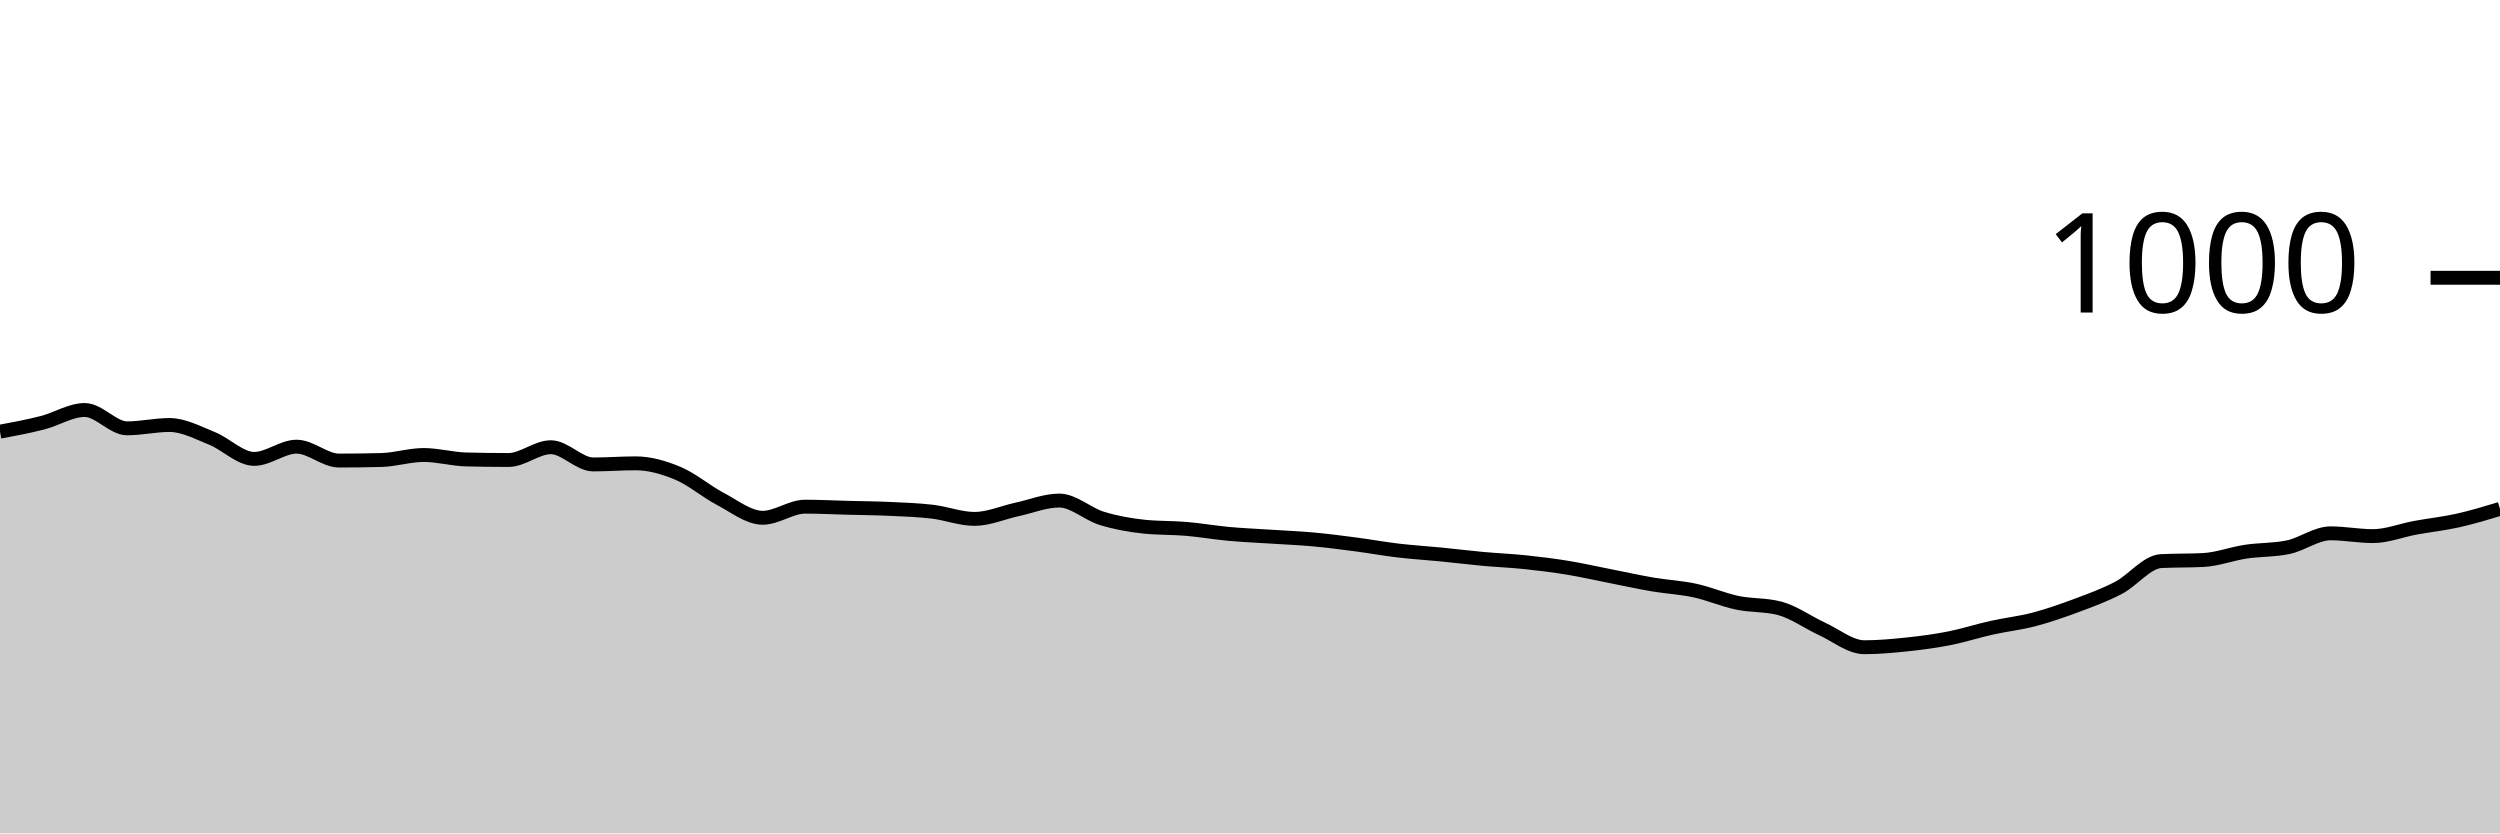
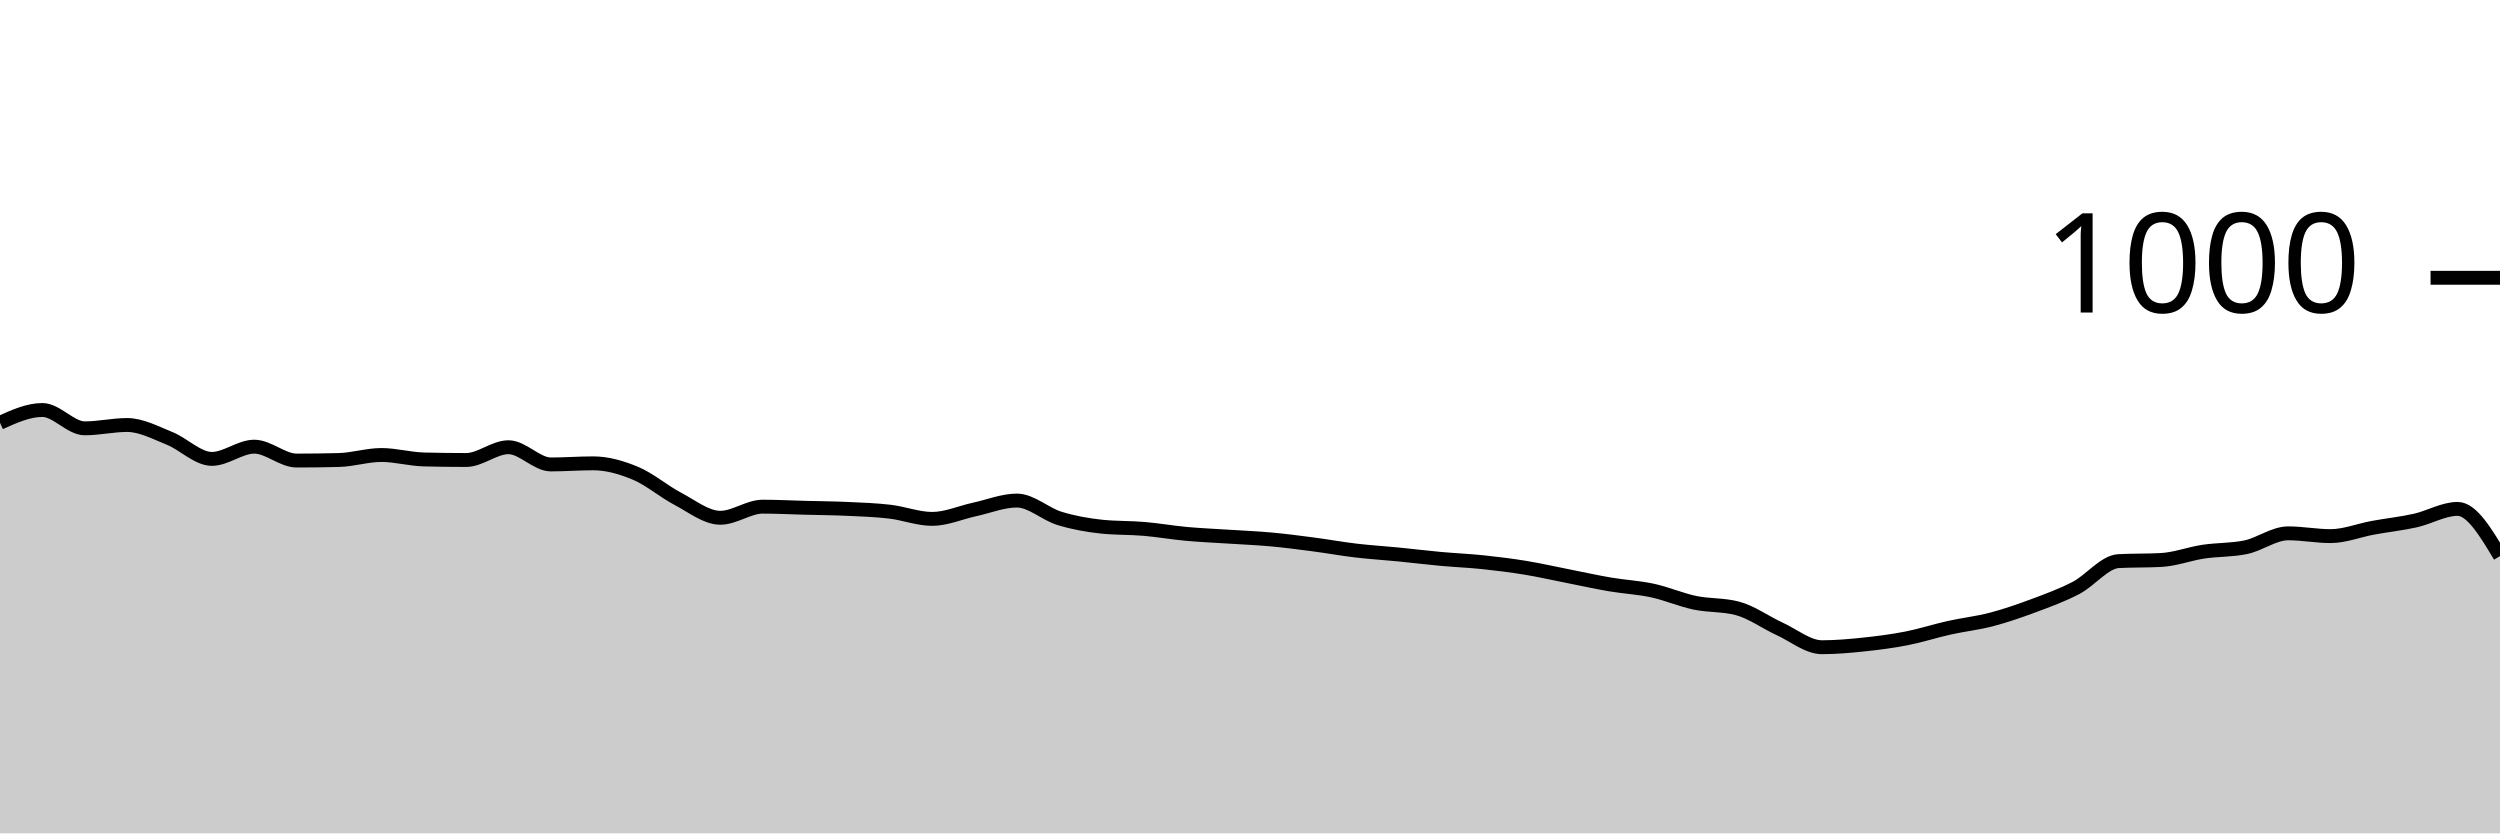
<svg xmlns="http://www.w3.org/2000/svg" viewBox="0 0 180 60">
  <g transform="translate(0,20)">
-     <path class="area" fill="rgba(0, 0, 0, 0.2)" d="M0,11.08C1.017,10.89,2.034,10.7,3.051,10.44C4.068,10.18,5.085,9.52,6.102,9.52C7.119,9.52,8.136,10.84,9.153,10.84C10.169,10.84,11.186,10.6,12.203,10.6C13.22,10.6,14.237,11.153,15.254,11.56C16.271,11.967,17.288,13.04,18.305,13.04C19.322,13.04,20.339,12.16,21.356,12.16C22.373,12.16,23.39,13.16,24.407,13.16C25.424,13.16,26.441,13.147,27.458,13.12C28.475,13.093,29.492,12.76,30.508,12.76C31.525,12.76,32.542,13.053,33.559,13.08C34.576,13.107,35.593,13.12,36.61,13.12C37.627,13.12,38.644,12.2,39.661,12.2C40.678,12.2,41.695,13.44,42.712,13.44C43.729,13.44,44.746,13.36,45.763,13.36C46.78,13.36,47.797,13.653,48.814,14.08C49.831,14.507,50.847,15.387,51.864,15.92C52.881,16.453,53.898,17.28,54.915,17.28C55.932,17.28,56.949,16.48,57.966,16.48C58.983,16.48,60,16.533,61.017,16.56C62.034,16.587,63.051,16.593,64.068,16.64C65.085,16.687,66.102,16.72,67.119,16.84C68.136,16.96,69.153,17.36,70.169,17.36C71.186,17.36,72.203,16.9,73.22,16.68C74.237,16.46,75.254,16.04,76.271,16.04C77.288,16.04,78.305,17.007,79.322,17.32C80.339,17.633,81.356,17.813,82.373,17.92C83.39,18.027,84.407,17.993,85.424,18.08C86.441,18.167,87.458,18.347,88.475,18.44C89.492,18.533,90.508,18.573,91.525,18.64C92.542,18.707,93.559,18.747,94.576,18.84C95.593,18.933,96.61,19.067,97.627,19.2C98.644,19.333,99.661,19.52,100.678,19.64C101.695,19.76,102.712,19.82,103.729,19.92C104.746,20.02,105.763,20.147,106.78,20.24C107.797,20.333,108.814,20.373,109.831,20.48C110.847,20.587,111.864,20.713,112.881,20.88C113.898,21.047,114.915,21.28,115.932,21.48C116.949,21.68,117.966,21.907,118.983,22.08C120,22.253,121.017,22.3,122.034,22.52C123.051,22.74,124.068,23.187,125.085,23.4C126.102,23.613,127.119,23.533,128.136,23.8C129.153,24.067,130.169,24.813,131.186,25.28C132.203,25.747,133.22,26.6,134.237,26.6C135.254,26.6,136.271,26.507,137.288,26.4C138.305,26.293,139.322,26.16,140.339,25.96C141.356,25.76,142.373,25.427,143.39,25.2C144.407,24.973,145.424,24.867,146.441,24.6C147.458,24.333,148.475,23.98,149.492,23.6C150.508,23.22,151.525,22.853,152.542,22.32C153.559,21.787,154.576,20.453,155.593,20.4C156.61,20.347,157.627,20.373,158.644,20.32C159.661,20.267,160.678,19.873,161.695,19.72C162.712,19.567,163.729,19.613,164.746,19.4C165.763,19.187,166.78,18.4,167.797,18.4C168.814,18.4,169.831,18.6,170.847,18.6C171.864,18.6,172.881,18.187,173.898,18C174.915,17.813,175.932,17.707,176.949,17.48C177.966,17.253,178.983,16.947,180,16.64L180,40C178.983,40,177.966,40,176.949,40C175.932,40,174.915,40,173.898,40C172.881,40,171.864,40,170.847,40C169.831,40,168.814,40,167.797,40C166.78,40,165.763,40,164.746,40C163.729,40,162.712,40,161.695,40C160.678,40,159.661,40,158.644,40C157.627,40,156.61,40,155.593,40C154.576,40,153.559,40,152.542,40C151.525,40,150.508,40,149.492,40C148.475,40,147.458,40,146.441,40C145.424,40,144.407,40,143.39,40C142.373,40,141.356,40,140.339,40C139.322,40,138.305,40,137.288,40C136.271,40,135.254,40,134.237,40C133.22,40,132.203,40,131.186,40C130.169,40,129.153,40,128.136,40C127.119,40,126.102,40,125.085,40C124.068,40,123.051,40,122.034,40C121.017,40,120,40,118.983,40C117.966,40,116.949,40,115.932,40C114.915,40,113.898,40,112.881,40C111.864,40,110.847,40,109.831,40C108.814,40,107.797,40,106.78,40C105.763,40,104.746,40,103.729,40C102.712,40,101.695,40,100.678,40C99.661,40,98.644,40,97.627,40C96.61,40,95.593,40,94.576,40C93.559,40,92.542,40,91.525,40C90.508,40,89.492,40,88.475,40C87.458,40,86.441,40,85.424,40C84.407,40,83.39,40,82.373,40C81.356,40,80.339,40,79.322,40C78.305,40,77.288,40,76.271,40C75.254,40,74.237,40,73.22,40C72.203,40,71.186,40,70.169,40C69.153,40,68.136,40,67.119,40C66.102,40,65.085,40,64.068,40C63.051,40,62.034,40,61.017,40C60,40,58.983,40,57.966,40C56.949,40,55.932,40,54.915,40C53.898,40,52.881,40,51.864,40C50.847,40,49.831,40,48.814,40C47.797,40,46.78,40,45.763,40C44.746,40,43.729,40,42.712,40C41.695,40,40.678,40,39.661,40C38.644,40,37.627,40,36.61,40C35.593,40,34.576,40,33.559,40C32.542,40,31.525,40,30.508,40C29.492,40,28.475,40,27.458,40C26.441,40,25.424,40,24.407,40C23.39,40,22.373,40,21.356,40C20.339,40,19.322,40,18.305,40C17.288,40,16.271,40,15.254,40C14.237,40,13.22,40,12.203,40C11.186,40,10.169,40,9.153,40C8.136,40,7.119,40,6.102,40C5.085,40,4.068,40,3.051,40C2.034,40,1.017,40,0,40Z" />
-     <path class="line" stroke="black" fill="none" d="M0,11.08C1.017,10.89,2.034,10.7,3.051,10.44C4.068,10.18,5.085,9.52,6.102,9.52C7.119,9.52,8.136,10.84,9.153,10.84C10.169,10.84,11.186,10.6,12.203,10.6C13.22,10.6,14.237,11.153,15.254,11.56C16.271,11.967,17.288,13.04,18.305,13.04C19.322,13.04,20.339,12.16,21.356,12.16C22.373,12.16,23.39,13.16,24.407,13.16C25.424,13.16,26.441,13.147,27.458,13.12C28.475,13.093,29.492,12.76,30.508,12.76C31.525,12.76,32.542,13.053,33.559,13.08C34.576,13.107,35.593,13.12,36.61,13.12C37.627,13.12,38.644,12.2,39.661,12.2C40.678,12.2,41.695,13.44,42.712,13.44C43.729,13.44,44.746,13.36,45.763,13.36C46.78,13.36,47.797,13.653,48.814,14.08C49.831,14.507,50.847,15.387,51.864,15.92C52.881,16.453,53.898,17.28,54.915,17.28C55.932,17.28,56.949,16.48,57.966,16.48C58.983,16.48,60,16.533,61.017,16.56C62.034,16.587,63.051,16.593,64.068,16.64C65.085,16.687,66.102,16.72,67.119,16.84C68.136,16.96,69.153,17.36,70.169,17.36C71.186,17.36,72.203,16.9,73.22,16.68C74.237,16.46,75.254,16.04,76.271,16.04C77.288,16.04,78.305,17.007,79.322,17.32C80.339,17.633,81.356,17.813,82.373,17.92C83.39,18.027,84.407,17.993,85.424,18.08C86.441,18.167,87.458,18.347,88.475,18.44C89.492,18.533,90.508,18.573,91.525,18.64C92.542,18.707,93.559,18.747,94.576,18.84C95.593,18.933,96.61,19.067,97.627,19.2C98.644,19.333,99.661,19.52,100.678,19.64C101.695,19.76,102.712,19.82,103.729,19.92C104.746,20.02,105.763,20.147,106.78,20.24C107.797,20.333,108.814,20.373,109.831,20.48C110.847,20.587,111.864,20.713,112.881,20.88C113.898,21.047,114.915,21.28,115.932,21.48C116.949,21.68,117.966,21.907,118.983,22.08C120,22.253,121.017,22.3,122.034,22.52C123.051,22.74,124.068,23.187,125.085,23.4C126.102,23.613,127.119,23.533,128.136,23.8C129.153,24.067,130.169,24.813,131.186,25.28C132.203,25.747,133.22,26.6,134.237,26.6C135.254,26.6,136.271,26.507,137.288,26.4C138.305,26.293,139.322,26.16,140.339,25.96C141.356,25.76,142.373,25.427,143.39,25.2C144.407,24.973,145.424,24.867,146.441,24.6C147.458,24.333,148.475,23.98,149.492,23.6C150.508,23.22,151.525,22.853,152.542,22.32C153.559,21.787,154.576,20.453,155.593,20.4C156.61,20.347,157.627,20.373,158.644,20.32C159.661,20.267,160.678,19.873,161.695,19.72C162.712,19.567,163.729,19.613,164.746,19.4C165.763,19.187,166.78,18.4,167.797,18.4C168.814,18.4,169.831,18.6,170.847,18.6C171.864,18.6,172.881,18.187,173.898,18C174.915,17.813,175.932,17.707,176.949,17.48C177.966,17.253,178.983,16.947,180,16.64" />
+     <path class="area" fill="rgba(0, 0, 0, 0.2)" d="M0,10.44C1.017,9.98,2.034,9.52,3.051,9.52C4.068,9.52,5.085,10.84,6.102,10.84C7.119,10.84,8.136,10.6,9.153,10.6C10.169,10.6,11.186,11.153,12.203,11.56C13.22,11.967,14.237,13.04,15.254,13.04C16.271,13.04,17.288,12.16,18.305,12.16C19.322,12.16,20.339,13.16,21.356,13.16C22.373,13.16,23.39,13.147,24.407,13.12C25.424,13.093,26.441,12.76,27.458,12.76C28.475,12.76,29.492,13.053,30.508,13.08C31.525,13.107,32.542,13.12,33.559,13.12C34.576,13.12,35.593,12.2,36.61,12.2C37.627,12.2,38.644,13.44,39.661,13.44C40.678,13.44,41.695,13.36,42.712,13.36C43.729,13.36,44.746,13.653,45.763,14.08C46.78,14.507,47.797,15.387,48.814,15.92C49.831,16.453,50.847,17.28,51.864,17.28C52.881,17.28,53.898,16.48,54.915,16.48C55.932,16.48,56.949,16.533,57.966,16.56C58.983,16.587,60,16.593,61.017,16.64C62.034,16.687,63.051,16.72,64.068,16.84C65.085,16.96,66.102,17.36,67.119,17.36C68.136,17.36,69.153,16.9,70.169,16.68C71.186,16.46,72.203,16.04,73.22,16.04C74.237,16.04,75.254,17.007,76.271,17.32C77.288,17.633,78.305,17.813,79.322,17.92C80.339,18.027,81.356,17.993,82.373,18.08C83.39,18.167,84.407,18.347,85.424,18.44C86.441,18.533,87.458,18.573,88.475,18.64C89.492,18.707,90.508,18.747,91.525,18.84C92.542,18.933,93.559,19.067,94.576,19.2C95.593,19.333,96.61,19.52,97.627,19.64C98.644,19.76,99.661,19.82,100.678,19.92C101.695,20.02,102.712,20.147,103.729,20.24C104.746,20.333,105.763,20.373,106.78,20.48C107.797,20.587,108.814,20.713,109.831,20.88C110.847,21.047,111.864,21.28,112.881,21.48C113.898,21.68,114.915,21.907,115.932,22.08C116.949,22.253,117.966,22.3,118.983,22.52C120,22.74,121.017,23.187,122.034,23.4C123.051,23.613,124.068,23.533,125.085,23.8C126.102,24.067,127.119,24.813,128.136,25.28C129.153,25.747,130.169,26.6,131.186,26.6C132.203,26.6,133.22,26.507,134.237,26.4C135.254,26.293,136.271,26.16,137.288,25.96C138.305,25.76,139.322,25.427,140.339,25.2C141.356,24.973,142.373,24.867,143.39,24.6C144.407,24.333,145.424,23.98,146.441,23.6C147.458,23.22,148.475,22.853,149.492,22.32C150.508,21.787,151.525,20.453,152.542,20.4C153.559,20.347,154.576,20.373,155.593,20.32C156.61,20.267,157.627,19.873,158.644,19.72C159.661,19.567,160.678,19.613,161.695,19.4C162.712,19.187,163.729,18.4,164.746,18.4C165.763,18.4,166.78,18.6,167.797,18.6C168.814,18.6,169.831,18.187,170.847,18C171.864,17.813,172.881,17.707,173.898,17.48C174.915,17.253,175.932,16.64,176.949,16.64C177.966,16.64,178.983,18.34,180,20.04L180,40C178.983,40,177.966,40,176.949,40C175.932,40,174.915,40,173.898,40C172.881,40,171.864,40,170.847,40C169.831,40,168.814,40,167.797,40C166.78,40,165.763,40,164.746,40C163.729,40,162.712,40,161.695,40C160.678,40,159.661,40,158.644,40C157.627,40,156.61,40,155.593,40C154.576,40,153.559,40,152.542,40C151.525,40,150.508,40,149.492,40C148.475,40,147.458,40,146.441,40C145.424,40,144.407,40,143.39,40C142.373,40,141.356,40,140.339,40C139.322,40,138.305,40,137.288,40C136.271,40,135.254,40,134.237,40C133.22,40,132.203,40,131.186,40C130.169,40,129.153,40,128.136,40C127.119,40,126.102,40,125.085,40C124.068,40,123.051,40,122.034,40C121.017,40,120,40,118.983,40C117.966,40,116.949,40,115.932,40C114.915,40,113.898,40,112.881,40C111.864,40,110.847,40,109.831,40C108.814,40,107.797,40,106.78,40C105.763,40,104.746,40,103.729,40C102.712,40,101.695,40,100.678,40C99.661,40,98.644,40,97.627,40C96.61,40,95.593,40,94.576,40C93.559,40,92.542,40,91.525,40C90.508,40,89.492,40,88.475,40C87.458,40,86.441,40,85.424,40C84.407,40,83.39,40,82.373,40C81.356,40,80.339,40,79.322,40C78.305,40,77.288,40,76.271,40C75.254,40,74.237,40,73.22,40C72.203,40,71.186,40,70.169,40C69.153,40,68.136,40,67.119,40C66.102,40,65.085,40,64.068,40C63.051,40,62.034,40,61.017,40C60,40,58.983,40,57.966,40C56.949,40,55.932,40,54.915,40C53.898,40,52.881,40,51.864,40C50.847,40,49.831,40,48.814,40C47.797,40,46.78,40,45.763,40C44.746,40,43.729,40,42.712,40C41.695,40,40.678,40,39.661,40C38.644,40,37.627,40,36.61,40C35.593,40,34.576,40,33.559,40C32.542,40,31.525,40,30.508,40C29.492,40,28.475,40,27.458,40C26.441,40,25.424,40,24.407,40C23.39,40,22.373,40,21.356,40C20.339,40,19.322,40,18.305,40C17.288,40,16.271,40,15.254,40C14.237,40,13.22,40,12.203,40C11.186,40,10.169,40,9.153,40C8.136,40,7.119,40,6.102,40C5.085,40,4.068,40,3.051,40C2.034,40,1.017,40,0,40Z" />
+     <path class="line" stroke="black" fill="none" d="M0,10.44C1.017,9.98,2.034,9.52,3.051,9.52C4.068,9.52,5.085,10.84,6.102,10.84C7.119,10.84,8.136,10.6,9.153,10.6C10.169,10.6,11.186,11.153,12.203,11.56C13.22,11.967,14.237,13.04,15.254,13.04C16.271,13.04,17.288,12.16,18.305,12.16C19.322,12.16,20.339,13.16,21.356,13.16C22.373,13.16,23.39,13.147,24.407,13.12C25.424,13.093,26.441,12.76,27.458,12.76C28.475,12.76,29.492,13.053,30.508,13.08C31.525,13.107,32.542,13.12,33.559,13.12C34.576,13.12,35.593,12.2,36.61,12.2C37.627,12.2,38.644,13.44,39.661,13.44C40.678,13.44,41.695,13.36,42.712,13.36C43.729,13.36,44.746,13.653,45.763,14.08C46.78,14.507,47.797,15.387,48.814,15.92C49.831,16.453,50.847,17.28,51.864,17.28C52.881,17.28,53.898,16.48,54.915,16.48C55.932,16.48,56.949,16.533,57.966,16.56C58.983,16.587,60,16.593,61.017,16.64C62.034,16.687,63.051,16.72,64.068,16.84C65.085,16.96,66.102,17.36,67.119,17.36C68.136,17.36,69.153,16.9,70.169,16.68C71.186,16.46,72.203,16.04,73.22,16.04C74.237,16.04,75.254,17.007,76.271,17.32C77.288,17.633,78.305,17.813,79.322,17.92C80.339,18.027,81.356,17.993,82.373,18.08C83.39,18.167,84.407,18.347,85.424,18.44C86.441,18.533,87.458,18.573,88.475,18.64C89.492,18.707,90.508,18.747,91.525,18.84C92.542,18.933,93.559,19.067,94.576,19.2C95.593,19.333,96.61,19.52,97.627,19.64C98.644,19.76,99.661,19.82,100.678,19.92C101.695,20.02,102.712,20.147,103.729,20.24C104.746,20.333,105.763,20.373,106.78,20.48C107.797,20.587,108.814,20.713,109.831,20.88C110.847,21.047,111.864,21.28,112.881,21.48C113.898,21.68,114.915,21.907,115.932,22.08C116.949,22.253,117.966,22.3,118.983,22.52C120,22.74,121.017,23.187,122.034,23.4C123.051,23.613,124.068,23.533,125.085,23.8C126.102,24.067,127.119,24.813,128.136,25.28C129.153,25.747,130.169,26.6,131.186,26.6C132.203,26.6,133.22,26.507,134.237,26.4C135.254,26.293,136.271,26.16,137.288,25.96C138.305,25.76,139.322,25.427,140.339,25.2C141.356,24.973,142.373,24.867,143.39,24.6C144.407,24.333,145.424,23.98,146.441,23.6C147.458,23.22,148.475,22.853,149.492,22.32C150.508,21.787,151.525,20.453,152.542,20.4C153.559,20.347,154.576,20.373,155.593,20.32C156.61,20.267,157.627,19.873,158.644,19.72C159.661,19.567,160.678,19.613,161.695,19.4C162.712,19.187,163.729,18.4,164.746,18.4C165.763,18.4,166.78,18.6,167.797,18.6C168.814,18.6,169.831,18.187,170.847,18C171.864,17.813,172.881,17.707,173.898,17.48C174.915,17.253,175.932,16.64,176.949,16.64C177.966,16.64,178.983,18.34,180,20.04" />
    <path class="axis-ceiling" stroke-width="1" stroke="black" fill="none" d="M175,0L180,0" />
    <text class="axis-ceiling-label" font-family="sans-serif" text-anchor="end" font-size="10px" x="170" y="2.5">1000</text>
  </g>
</svg>
